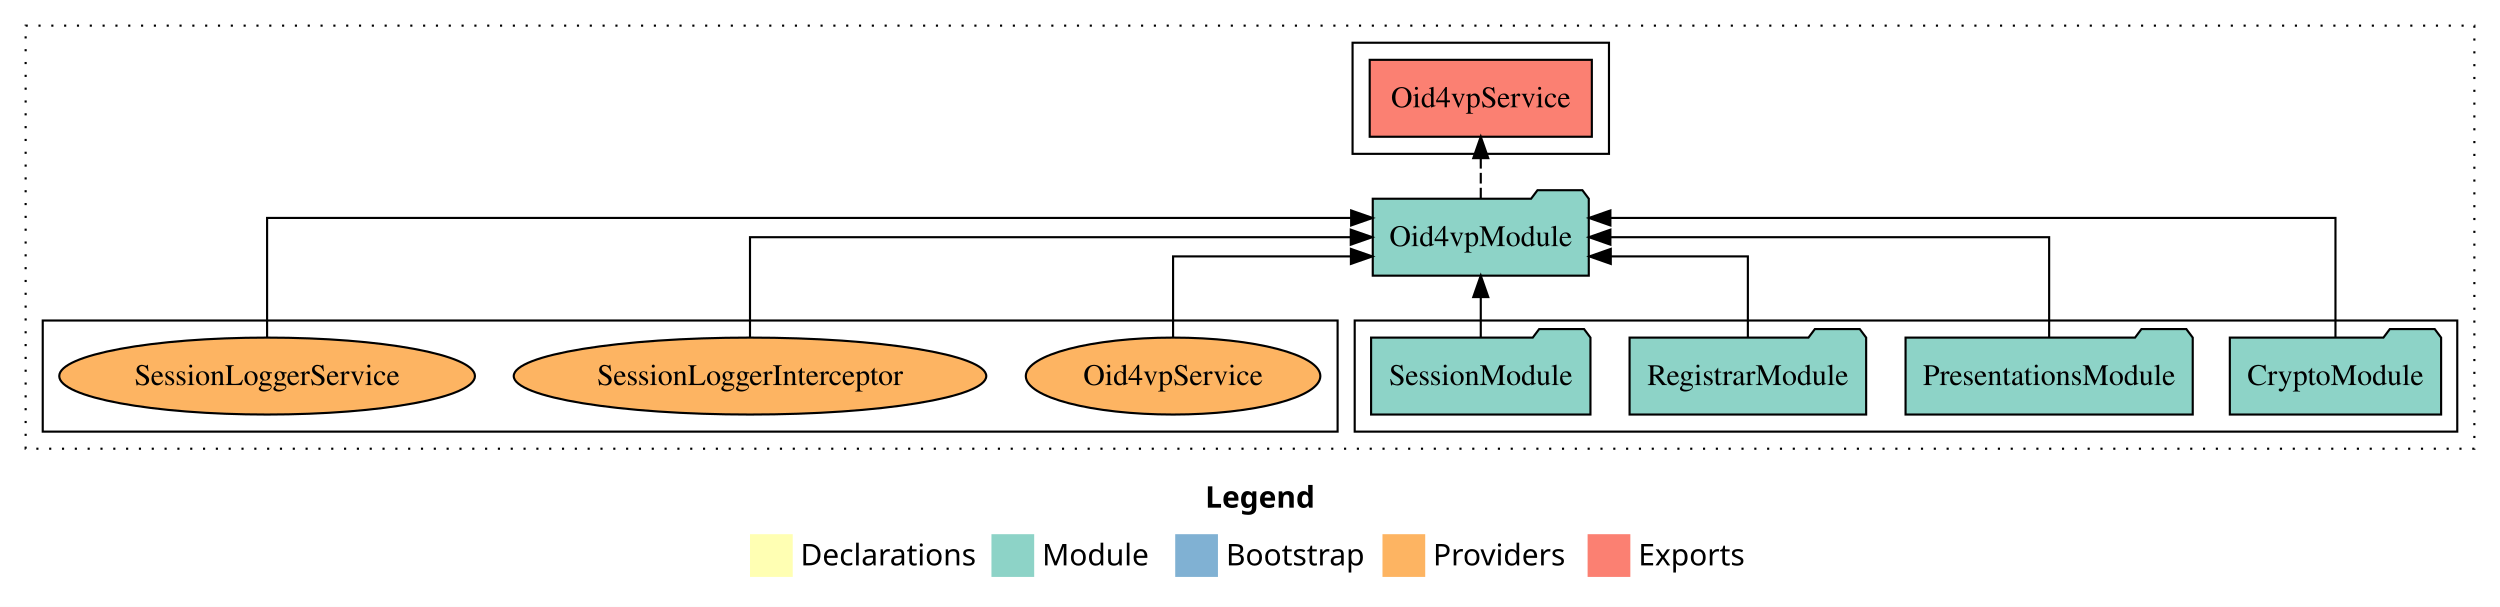
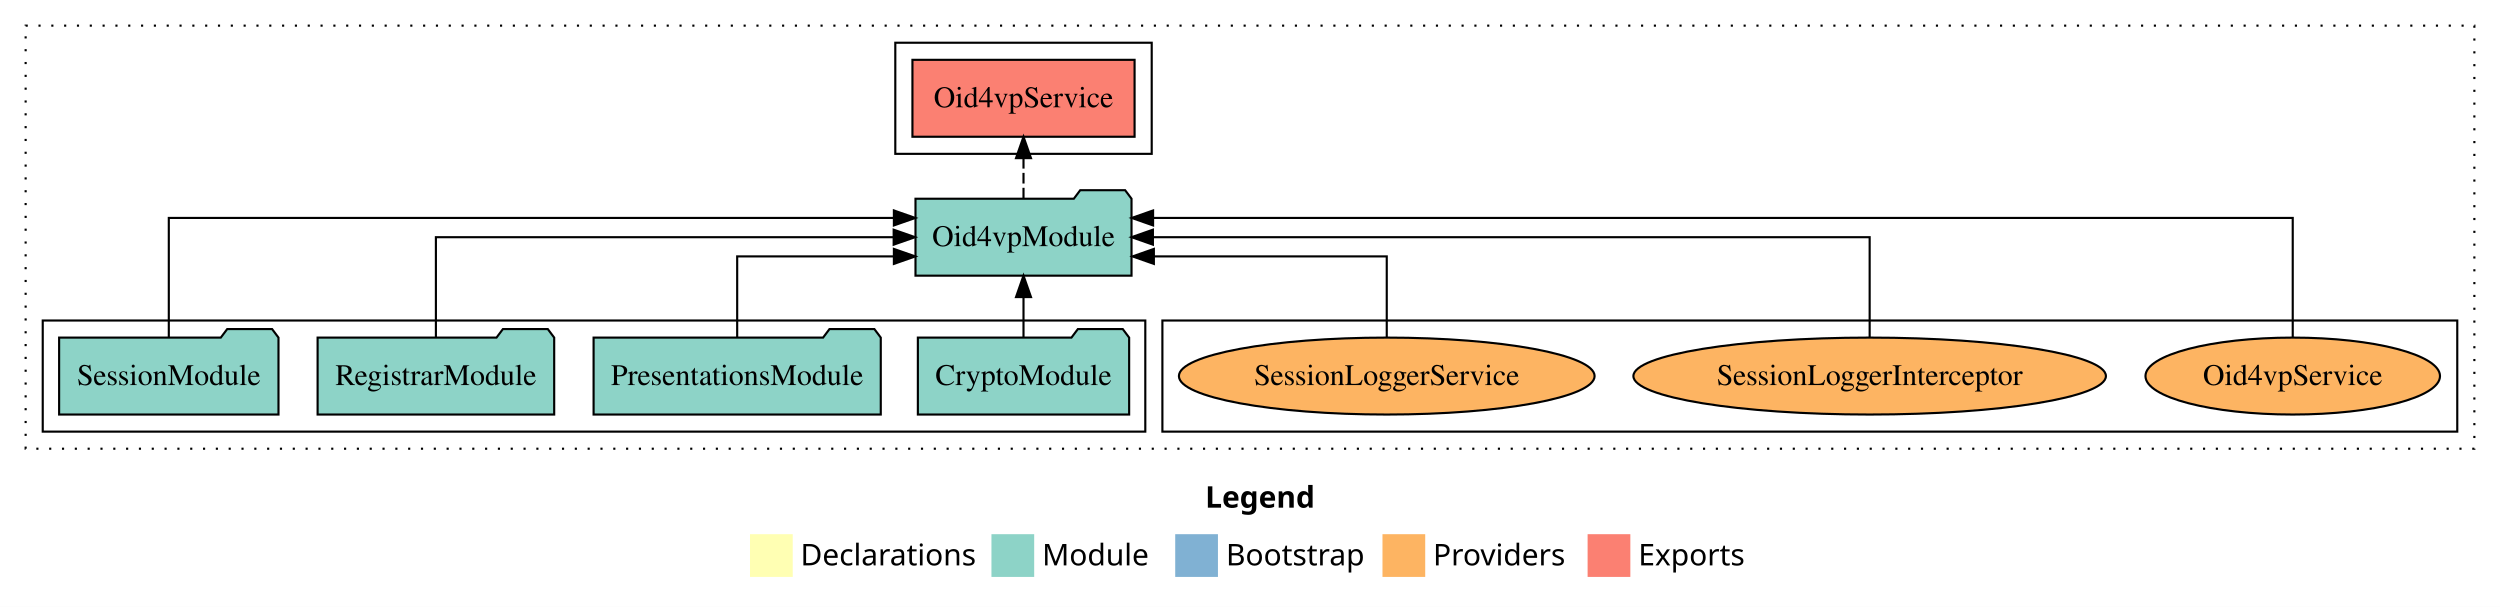
<svg xmlns="http://www.w3.org/2000/svg" width="1170pt" height="284pt" viewBox="0.00 0.00 1170.00 284.00">
  <g id="graph0" class="graph" transform="scale(1 1) rotate(0) translate(4 280)">
    <polygon fill="white" stroke="transparent" points="-4,4 -4,-280 1166,-280 1166,4 -4,4" />
    <text text-anchor="start" x="560.01" y="-42.4" font-family="Times-12" font-weight="bold" font-size="14.00">Legend</text>
    <polygon fill="#ffffb3" stroke="transparent" points="347,-10 347,-30 367,-30 367,-10 347,-10" />
    <text text-anchor="start" x="370.63" y="-15.4" font-family="Times-12" font-size="14.00">  Declarations</text>
    <polygon fill="#8dd3c7" stroke="transparent" points="460,-10 460,-30 480,-30 480,-10 460,-10" />
    <text text-anchor="start" x="483.73" y="-15.4" font-family="Times-12" font-size="14.00">  Module</text>
    <polygon fill="#80b1d3" stroke="transparent" points="546,-10 546,-30 566,-30 566,-10 546,-10" />
    <text text-anchor="start" x="569.78" y="-15.4" font-family="Times-12" font-size="14.00">  Bootstrap</text>
    <polygon fill="#fdb462" stroke="transparent" points="643,-10 643,-30 663,-30 663,-10 643,-10" />
    <text text-anchor="start" x="666.67" y="-15.4" font-family="Times-12" font-size="14.00">  Providers</text>
    <polygon fill="#fb8072" stroke="transparent" points="739,-10 739,-30 759,-30 759,-10 739,-10" />
    <text text-anchor="start" x="762.73" y="-15.4" font-family="Times-12" font-size="14.00">  Exports</text>
    <g id="clust1" class="cluster">
      <polygon fill="none" stroke="black" stroke-dasharray="1,5" points="8,-70 8,-268 1154,-268 1154,-70 8,-70" />
    </g>
+     <g id="clust6" class="cluster">
+       <polygon fill="none" stroke="black" points="540,-78 540,-130 1146,-130 1146,-78 540,-78" />
+     </g>
    <g id="clust3" class="cluster">
-       <polygon fill="none" stroke="black" points="630,-78 630,-130 1146,-130 1146,-78 630,-78" />
+       <polygon fill="none" stroke="black" points="16,-78 16,-130 532,-130 532,-78 16,-78" />
    </g>
    <g id="clust4" class="cluster">
-       <polygon fill="none" stroke="black" points="629,-208 629,-260 749,-260 749,-208 629,-208" />
-     </g>
-     <g id="clust6" class="cluster">
-       <polygon fill="none" stroke="black" points="16,-78 16,-130 622,-130 622,-78 16,-78" />
+       <polygon fill="none" stroke="black" points="415,-208 415,-260 535,-260 535,-208 415,-208" />
    </g>
    <g id="node1" class="node">
-       <polygon fill="#8dd3c7" stroke="black" points="1138.44,-122 1135.44,-126 1114.44,-126 1111.44,-122 1039.56,-122 1039.56,-86 1138.44,-86 1138.44,-122" />
-       <text text-anchor="middle" x="1089" y="-99.8" font-family="Times,serif" font-size="14.00">CryptoModule</text>
+       <polygon fill="#8dd3c7" stroke="black" points="524.44,-122 521.44,-126 500.44,-126 497.44,-122 425.56,-122 425.56,-86 524.44,-86 524.44,-122" />
+       <text text-anchor="middle" x="475" y="-99.8" font-family="Times,serif" font-size="14.00">CryptoModule</text>
    </g>
    <g id="node5" class="node">
-       <polygon fill="#8dd3c7" stroke="black" points="739.55,-187 736.55,-191 715.55,-191 712.55,-187 638.45,-187 638.45,-151 739.55,-151 739.55,-187" />
-       <text text-anchor="middle" x="689" y="-164.8" font-family="Times,serif" font-size="14.00">Oid4vpModule</text>
+       <polygon fill="#8dd3c7" stroke="black" points="525.55,-187 522.55,-191 501.55,-191 498.55,-187 424.45,-187 424.45,-151 525.55,-151 525.55,-187" />
+       <text text-anchor="middle" x="475" y="-164.8" font-family="Times,serif" font-size="14.00">Oid4vpModule</text>
    </g>
    <g id="edge1" class="edge">
-       <path fill="none" stroke="black" d="M1089,-122.29C1089,-144.21 1089,-178 1089,-178 1089,-178 749.66,-178 749.66,-178" />
-       <polygon fill="black" stroke="black" points="749.66,-174.5 739.66,-178 749.66,-181.5 749.66,-174.5" />
+       <path fill="none" stroke="black" d="M475,-122.11C475,-122.11 475,-140.99 475,-140.99" />
+       <polygon fill="black" stroke="black" points="471.5,-140.99 475,-150.99 478.5,-140.99 471.5,-140.99" />
    </g>
    <g id="node2" class="node">
-       <polygon fill="#8dd3c7" stroke="black" points="1022.2,-122 1019.2,-126 998.2,-126 995.2,-122 887.8,-122 887.8,-86 1022.2,-86 1022.2,-122" />
-       <text text-anchor="middle" x="955" y="-99.8" font-family="Times,serif" font-size="14.00">PresentationsModule</text>
+       <polygon fill="#8dd3c7" stroke="black" points="408.2,-122 405.2,-126 384.2,-126 381.2,-122 273.8,-122 273.8,-86 408.2,-86 408.2,-122" />
+       <text text-anchor="middle" x="341" y="-99.8" font-family="Times,serif" font-size="14.00">PresentationsModule</text>
    </g>
    <g id="edge2" class="edge">
-       <path fill="none" stroke="black" d="M955,-122.11C955,-141.34 955,-169 955,-169 955,-169 749.66,-169 749.66,-169" />
-       <polygon fill="black" stroke="black" points="749.66,-165.5 739.66,-169 749.66,-172.5 749.66,-165.5" />
+       <path fill="none" stroke="black" d="M341,-122.03C341,-138.4 341,-160 341,-160 341,-160 414.34,-160 414.34,-160" />
+       <polygon fill="black" stroke="black" points="414.34,-163.5 424.34,-160 414.34,-156.5 414.34,-163.5" />
    </g>
    <g id="node3" class="node">
-       <polygon fill="#8dd3c7" stroke="black" points="869.36,-122 866.36,-126 845.36,-126 842.36,-122 758.64,-122 758.64,-86 869.36,-86 869.36,-122" />
-       <text text-anchor="middle" x="814" y="-99.8" font-family="Times,serif" font-size="14.00">RegistrarModule</text>
+       <polygon fill="#8dd3c7" stroke="black" points="255.36,-122 252.36,-126 231.36,-126 228.36,-122 144.64,-122 144.64,-86 255.36,-86 255.36,-122" />
+       <text text-anchor="middle" x="200" y="-99.8" font-family="Times,serif" font-size="14.00">RegistrarModule</text>
    </g>
    <g id="edge3" class="edge">
-       <path fill="none" stroke="black" d="M814,-122.03C814,-138.4 814,-160 814,-160 814,-160 749.84,-160 749.84,-160" />
-       <polygon fill="black" stroke="black" points="749.84,-156.5 739.84,-160 749.84,-163.5 749.84,-156.5" />
+       <path fill="none" stroke="black" d="M200,-122.11C200,-141.34 200,-169 200,-169 200,-169 414.24,-169 414.24,-169" />
+       <polygon fill="black" stroke="black" points="414.24,-172.5 424.24,-169 414.24,-165.5 414.24,-172.5" />
    </g>
    <g id="node4" class="node">
-       <polygon fill="#8dd3c7" stroke="black" points="740.33,-122 737.33,-126 716.33,-126 713.33,-122 637.67,-122 637.67,-86 740.33,-86 740.33,-122" />
-       <text text-anchor="middle" x="689" y="-99.8" font-family="Times,serif" font-size="14.00">SessionModule</text>
+       <polygon fill="#8dd3c7" stroke="black" points="126.33,-122 123.33,-126 102.33,-126 99.33,-122 23.67,-122 23.67,-86 126.33,-86 126.33,-122" />
+       <text text-anchor="middle" x="75" y="-99.8" font-family="Times,serif" font-size="14.00">SessionModule</text>
    </g>
    <g id="edge4" class="edge">
-       <path fill="none" stroke="black" d="M689,-122.11C689,-122.11 689,-140.99 689,-140.99" />
-       <polygon fill="black" stroke="black" points="685.5,-140.99 689,-150.99 692.5,-140.99 685.5,-140.99" />
+       <path fill="none" stroke="black" d="M75,-122.29C75,-144.21 75,-178 75,-178 75,-178 414.34,-178 414.34,-178" />
+       <polygon fill="black" stroke="black" points="414.34,-181.5 424.34,-178 414.34,-174.5 414.34,-181.5" />
    </g>
    <g id="node6" class="node">
-       <polygon fill="#fb8072" stroke="black" points="740.98,-252 637.02,-252 637.02,-216 740.98,-216 740.98,-252" />
-       <text text-anchor="middle" x="689" y="-229.8" font-family="Times,serif" font-size="14.00">Oid4vpService </text>
+       <polygon fill="#fb8072" stroke="black" points="526.98,-252 423.02,-252 423.02,-216 526.98,-216 526.98,-252" />
+       <text text-anchor="middle" x="475" y="-229.8" font-family="Times,serif" font-size="14.00">Oid4vpService </text>
    </g>
    <g id="edge5" class="edge">
-       <path fill="none" stroke="black" stroke-dasharray="5,2" d="M689,-187.11C689,-187.11 689,-205.99 689,-205.99" />
-       <polygon fill="black" stroke="black" points="685.5,-205.99 689,-215.99 692.5,-205.99 685.5,-205.99" />
+       <path fill="none" stroke="black" stroke-dasharray="5,2" d="M475,-187.11C475,-187.11 475,-205.99 475,-205.99" />
+       <polygon fill="black" stroke="black" points="471.5,-205.99 475,-215.99 478.5,-205.99 471.5,-205.99" />
    </g>
    <g id="node7" class="node">
-       <ellipse fill="#fdb462" stroke="black" cx="545" cy="-104" rx="68.92" ry="18" />
-       <text text-anchor="middle" x="545" y="-99.8" font-family="Times,serif" font-size="14.00">Oid4vpService</text>
+       <ellipse fill="#fdb462" stroke="black" cx="1069" cy="-104" rx="68.92" ry="18" />
+       <text text-anchor="middle" x="1069" y="-99.8" font-family="Times,serif" font-size="14.00">Oid4vpService</text>
    </g>
    <g id="edge6" class="edge">
-       <path fill="none" stroke="black" d="M545,-122.03C545,-138.4 545,-160 545,-160 545,-160 628.23,-160 628.23,-160" />
-       <polygon fill="black" stroke="black" points="628.23,-163.5 638.23,-160 628.23,-156.5 628.23,-163.5" />
+       <path fill="none" stroke="black" d="M1069,-122.29C1069,-144.21 1069,-178 1069,-178 1069,-178 535.64,-178 535.64,-178" />
+       <polygon fill="black" stroke="black" points="535.64,-174.5 525.64,-178 535.64,-181.5 535.64,-174.5" />
    </g>
    <g id="node8" class="node">
-       <ellipse fill="#fdb462" stroke="black" cx="347" cy="-104" rx="110.57" ry="18" />
-       <text text-anchor="middle" x="347" y="-99.8" font-family="Times,serif" font-size="14.00">SessionLoggerInterceptor</text>
+       <ellipse fill="#fdb462" stroke="black" cx="871" cy="-104" rx="110.57" ry="18" />
+       <text text-anchor="middle" x="871" y="-99.8" font-family="Times,serif" font-size="14.00">SessionLoggerInterceptor</text>
    </g>
    <g id="edge7" class="edge">
-       <path fill="none" stroke="black" d="M347,-122.11C347,-141.34 347,-169 347,-169 347,-169 628.17,-169 628.17,-169" />
-       <polygon fill="black" stroke="black" points="628.17,-172.5 638.17,-169 628.17,-165.5 628.17,-172.5" />
+       <path fill="none" stroke="black" d="M871,-122.11C871,-141.34 871,-169 871,-169 871,-169 535.56,-169 535.56,-169" />
+       <polygon fill="black" stroke="black" points="535.56,-165.5 525.56,-169 535.56,-172.5 535.56,-165.5" />
    </g>
    <g id="node9" class="node">
-       <ellipse fill="#fdb462" stroke="black" cx="121" cy="-104" rx="97.27" ry="18" />
-       <text text-anchor="middle" x="121" y="-99.8" font-family="Times,serif" font-size="14.00">SessionLoggerService</text>
+       <ellipse fill="#fdb462" stroke="black" cx="645" cy="-104" rx="97.27" ry="18" />
+       <text text-anchor="middle" x="645" y="-99.8" font-family="Times,serif" font-size="14.00">SessionLoggerService</text>
    </g>
    <g id="edge8" class="edge">
-       <path fill="none" stroke="black" d="M121,-122.29C121,-144.21 121,-178 121,-178 121,-178 628.34,-178 628.34,-178" />
-       <polygon fill="black" stroke="black" points="628.34,-181.5 638.34,-178 628.34,-174.5 628.34,-181.5" />
+       <path fill="none" stroke="black" d="M645,-122.03C645,-138.4 645,-160 645,-160 645,-160 536.01,-160 536.01,-160" />
+       <polygon fill="black" stroke="black" points="536.01,-156.5 526.01,-160 536.01,-163.5 536.01,-156.5" />
    </g>
  </g>
</svg>
